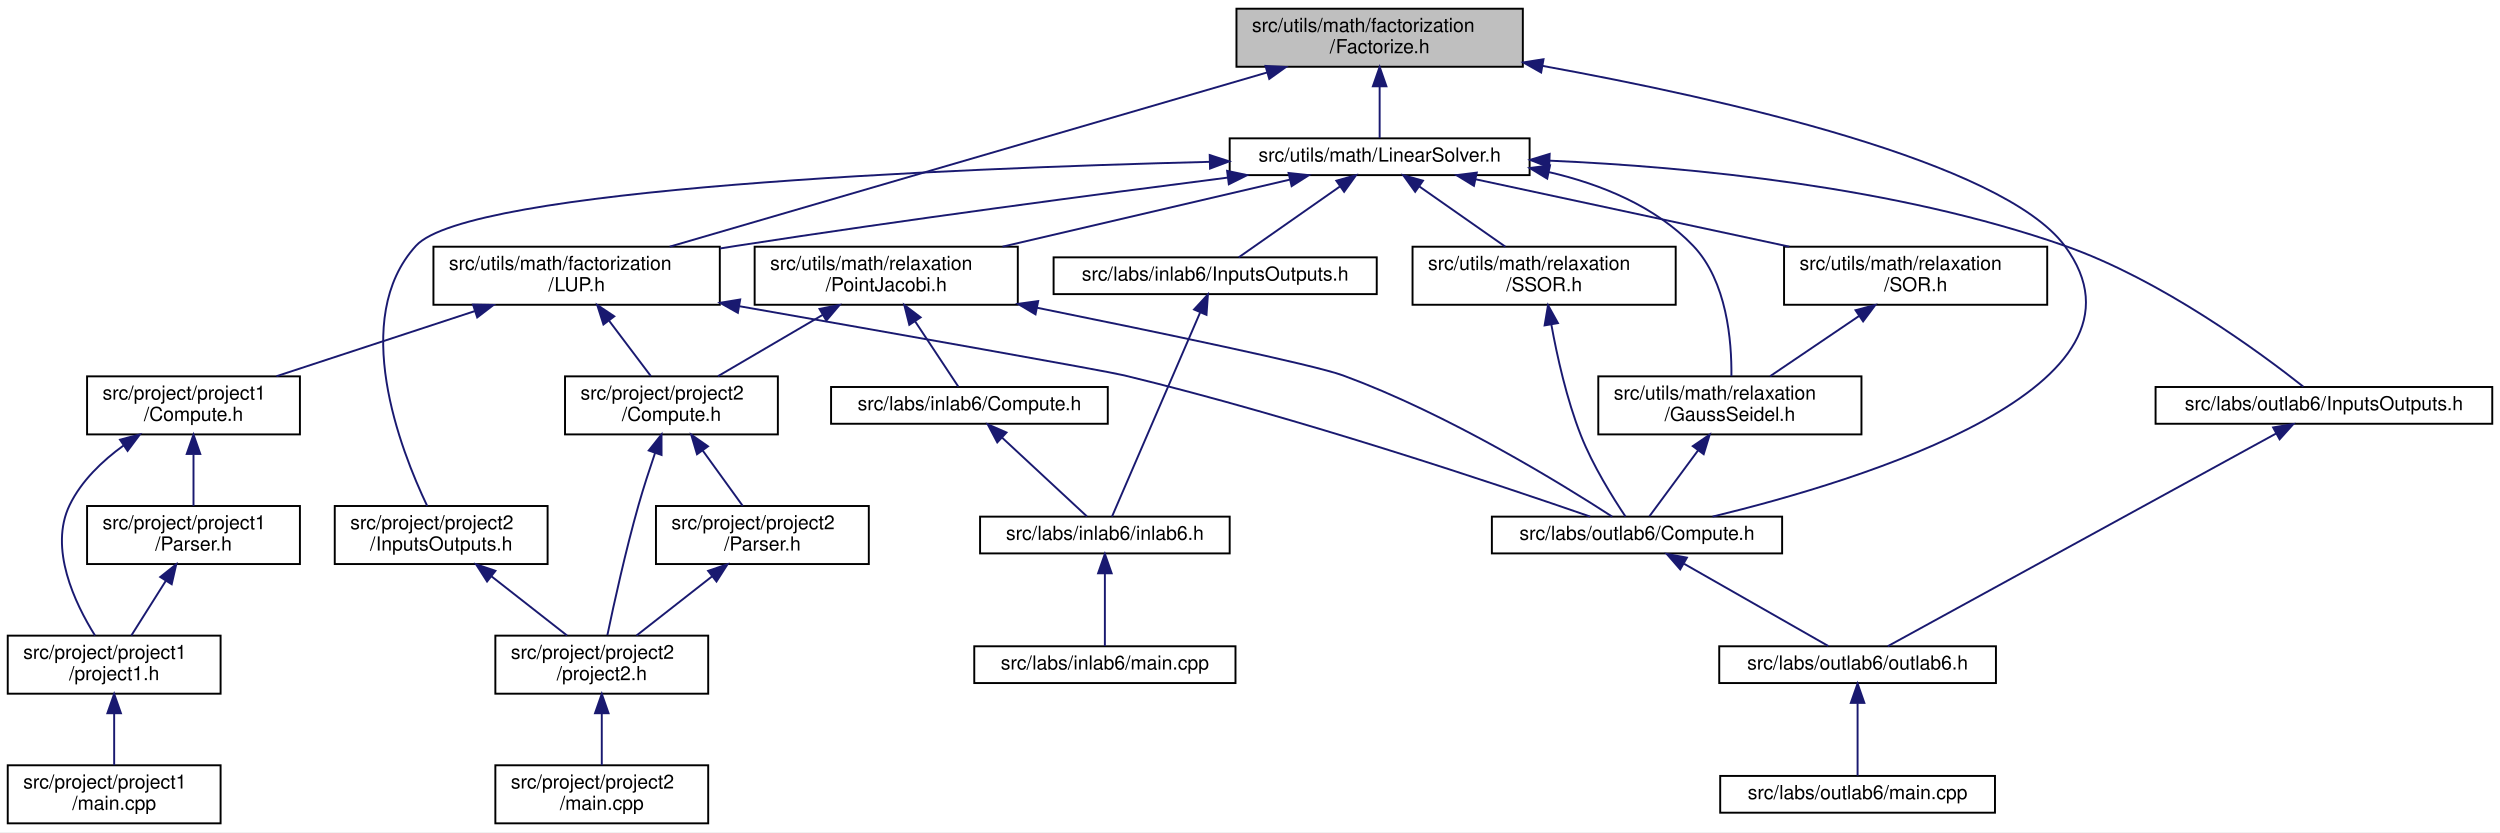
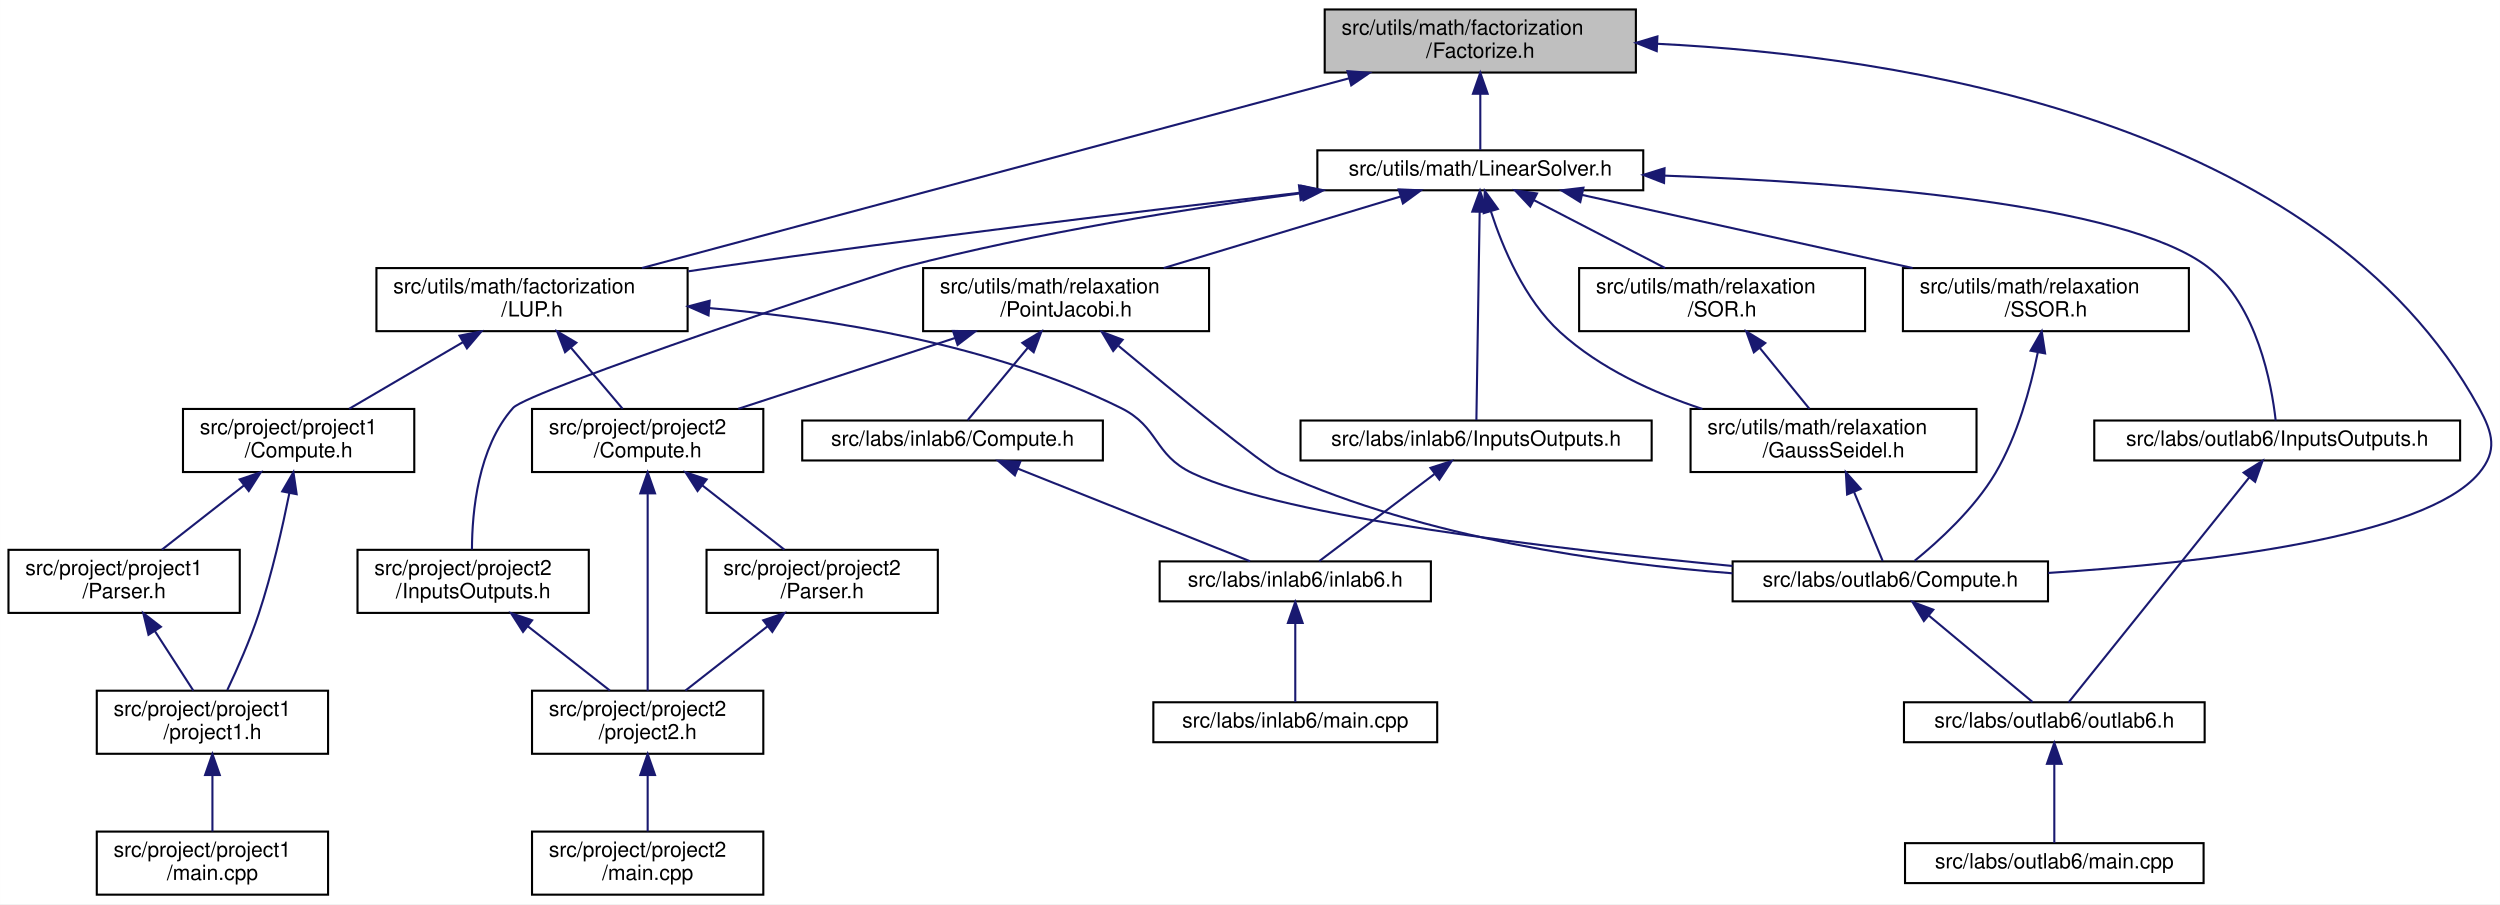
- <svg xmlns="http://www.w3.org/2000/svg" xmlns:xlink="http://www.w3.org/1999/xlink" width="1292pt" height="430pt" viewBox="0.00 0.00 1292.00 430.00">
+ <svg xmlns="http://www.w3.org/2000/svg" xmlns:xlink="http://www.w3.org/1999/xlink" width="1189pt" height="430pt" viewBox="0.00 0.00 1188.94 430.00">
  <g id="graph0" class="graph" transform="scale(1 1) rotate(0) translate(4 426)">
-     <polygon fill="white" stroke="transparent" points="-4,4 -4,-426 1288,-426 1288,4 -4,4" />
+     <polygon fill="white" stroke="transparent" points="-4,4 -4,-426 1184.94,-426 1184.94,4 -4,4" />
    <g id="node1" class="node">
      <g id="a_node1">
        <a xlink:title="This file contains the declaration of the MyFactorizationMethod namespace, which includes methods and...">
-           <polygon fill="#bfbfbf" stroke="black" points="635,-391.5 635,-421.5 783,-421.5 783,-391.5 635,-391.5" />
-           <text text-anchor="start" x="643" y="-409.5" font-family="Helvetica,sans-Serif" font-size="10.00">src/utils/math/factorization</text>
-           <text text-anchor="middle" x="709" y="-398.5" font-family="Helvetica,sans-Serif" font-size="10.00">/Factorize.h</text>
+           <polygon fill="#bfbfbf" stroke="black" points="626,-391.5 626,-421.5 774,-421.5 774,-391.5 626,-391.5" />
+           <text text-anchor="start" x="634" y="-409.5" font-family="Helvetica,sans-Serif" font-size="10.00">src/utils/math/factorization</text>
+           <text text-anchor="middle" x="700" y="-398.5" font-family="Helvetica,sans-Serif" font-size="10.00">/Factorize.h</text>
        </a>
      </g>
    </g>
    <g id="node2" class="node">
      <g id="a_node2">
        <a xlink:href="../../dc/d21/labs_2outlab6_2Compute_8h.html" target="_top" xlink:title="This file contains the Compute namespace which includes methods for solving linear systems using vari...">
-           <polygon fill="white" stroke="black" points="767,-140 767,-159 917,-159 917,-140 767,-140" />
-           <text text-anchor="middle" x="842" y="-147" font-family="Helvetica,sans-Serif" font-size="10.00">src/labs/outlab6/Compute.h</text>
+           <polygon fill="white" stroke="black" points="820,-140 820,-159 970,-159 970,-140 820,-140" />
+           <text text-anchor="middle" x="895" y="-147" font-family="Helvetica,sans-Serif" font-size="10.00">src/labs/outlab6/Compute.h</text>
        </a>
      </g>
    </g>
    <g id="edge1" class="edge">
-       <path fill="none" stroke="midnightblue" d="M793.31,-391.92C887.4,-374.84 1030.72,-342.42 1063,-299 1117.19,-226.1 957.98,-177.62 881.05,-159.02" />
-       <polygon fill="midnightblue" stroke="midnightblue" points="792.46,-388.52 783.23,-393.73 793.69,-395.41 792.46,-388.52" />
+       <path fill="none" stroke="midnightblue" d="M784.26,-405.17C899.3,-399.43 1099.83,-369.13 1175,-232 1181.62,-219.92 1183.84,-211.57 1175,-201 1149.34,-170.3 1044.03,-158.23 970.15,-153.51" />
+       <polygon fill="midnightblue" stroke="midnightblue" points="783.91,-401.68 774.08,-405.63 784.23,-408.68 783.91,-401.68" />
    </g>
    <g id="node5" class="node">
      <g id="a_node5">
+         <a xlink:href="../../df/dbd/LinearSolver_8h.html" target="_top" xlink:title="This file contains the definition of the LinearSolver class and its associated methods.">
+           <polygon fill="white" stroke="black" points="622.5,-335.5 622.5,-354.5 777.5,-354.5 777.5,-335.5 622.5,-335.5" />
+           <text text-anchor="middle" x="700" y="-342.5" font-family="Helvetica,sans-Serif" font-size="10.00">src/utils/math/LinearSolver.h</text>
+         </a>
+       </g>
+     </g>
+     <g id="edge4" class="edge">
+       <path fill="none" stroke="midnightblue" d="M700,-381.29C700,-371.86 700,-361.65 700,-354.66" />
+       <polygon fill="midnightblue" stroke="midnightblue" points="696.5,-381.4 700,-391.4 703.5,-381.4 696.5,-381.4" />
+     </g>
+     <g id="node13" class="node">
+       <g id="a_node13">
        <a xlink:href="../../d4/dfb/LUP_8h.html" target="_top" xlink:title="LU factorization with pivoting.">
-           <polygon fill="white" stroke="black" points="220,-268.5 220,-298.5 368,-298.5 368,-268.5 220,-268.5" />
-           <text text-anchor="start" x="228" y="-286.5" font-family="Helvetica,sans-Serif" font-size="10.00">src/utils/math/factorization</text>
-           <text text-anchor="middle" x="294" y="-275.5" font-family="Helvetica,sans-Serif" font-size="10.00">/LUP.h</text>
-         </a>
-       </g>
-     </g>
-     <g id="edge4" class="edge">
-       <path fill="none" stroke="midnightblue" d="M650.86,-388.55C568.33,-364.49 418.76,-320.87 342.11,-298.53" />
-       <polygon fill="midnightblue" stroke="midnightblue" points="650,-391.94 660.58,-391.38 651.96,-385.22 650,-391.94" />
-     </g>
-     <g id="node14" class="node">
-       <g id="a_node14">
-         <a xlink:href="../../df/dbd/LinearSolver_8h.html" target="_top" xlink:title="This file contains the definition of the LinearSolver class and its associated methods.">
-           <polygon fill="white" stroke="black" points="631.5,-335.5 631.5,-354.5 786.5,-354.5 786.5,-335.5 631.5,-335.5" />
-           <text text-anchor="middle" x="709" y="-342.5" font-family="Helvetica,sans-Serif" font-size="10.00">src/utils/math/LinearSolver.h</text>
-         </a>
-       </g>
-     </g>
-     <g id="edge16" class="edge">
-       <path fill="none" stroke="midnightblue" d="M709,-381.29C709,-371.86 709,-361.65 709,-354.66" />
-       <polygon fill="midnightblue" stroke="midnightblue" points="705.5,-381.4 709,-391.4 712.5,-381.4 705.5,-381.4" />
+           <polygon fill="white" stroke="black" points="175,-268.5 175,-298.5 323,-298.5 323,-268.5 175,-268.5" />
+           <text text-anchor="start" x="183" y="-286.5" font-family="Helvetica,sans-Serif" font-size="10.00">src/utils/math/factorization</text>
+           <text text-anchor="middle" x="249" y="-275.5" font-family="Helvetica,sans-Serif" font-size="10.00">/LUP.h</text>
+         </a>
+       </g>
+     </g>
+     <g id="edge35" class="edge">
+       <path fill="none" stroke="midnightblue" d="M637.63,-388.77C548.12,-364.75 384.83,-320.94 301.28,-298.53" />
+       <polygon fill="midnightblue" stroke="midnightblue" points="636.82,-392.17 647.38,-391.38 638.63,-385.41 636.82,-392.17" />
    </g>
    <g id="node3" class="node">
      <g id="a_node3">
        <a xlink:href="../../df/df9/outlab6_8h.html" target="_top" xlink:title=" ">
-           <polygon fill="white" stroke="black" points="884.5,-73 884.5,-92 1027.5,-92 1027.5,-73 884.5,-73" />
-           <text text-anchor="middle" x="956" y="-80" font-family="Helvetica,sans-Serif" font-size="10.00">src/labs/outlab6/outlab6.h</text>
+           <polygon fill="white" stroke="black" points="901.5,-73 901.5,-92 1044.5,-92 1044.5,-73 901.5,-73" />
+           <text text-anchor="middle" x="973" y="-80" font-family="Helvetica,sans-Serif" font-size="10.00">src/labs/outlab6/outlab6.h</text>
        </a>
      </g>
    </g>
    <g id="edge2" class="edge">
-       <path fill="none" stroke="midnightblue" d="M866.35,-134.62C888.94,-121.74 921.84,-102.98 940.87,-92.13" />
-       <polygon fill="midnightblue" stroke="midnightblue" points="864.33,-131.74 857.37,-139.73 867.8,-137.82 864.33,-131.74" />
+       <path fill="none" stroke="midnightblue" d="M913.34,-133.21C928.71,-120.41 950.09,-102.59 962.65,-92.13" />
+       <polygon fill="midnightblue" stroke="midnightblue" points="910.96,-130.64 905.52,-139.73 915.44,-136.02 910.96,-130.64" />
    </g>
    <g id="node4" class="node">
      <g id="a_node4">
        <a xlink:href="../../d4/d5d/labs_2outlab6_2main_8cpp.html" target="_top" xlink:title=" ">
-           <polygon fill="white" stroke="black" points="885,-6 885,-25 1027,-25 1027,-6 885,-6" />
-           <text text-anchor="middle" x="956" y="-13" font-family="Helvetica,sans-Serif" font-size="10.00">src/labs/outlab6/main.cpp</text>
+           <polygon fill="white" stroke="black" points="902,-6 902,-25 1044,-25 1044,-6 902,-6" />
+           <text text-anchor="middle" x="973" y="-13" font-family="Helvetica,sans-Serif" font-size="10.00">src/labs/outlab6/main.cpp</text>
        </a>
      </g>
    </g>
    <g id="edge3" class="edge">
-       <path fill="none" stroke="midnightblue" d="M956,-62.54C956,-50.17 956,-34.62 956,-25.13" />
-       <polygon fill="midnightblue" stroke="midnightblue" points="952.5,-62.73 956,-72.73 959.5,-62.73 952.5,-62.73" />
-     </g>
-     <g id="edge5" class="edge">
-       <path fill="none" stroke="midnightblue" d="M378.15,-267.74C458,-253.7 567.25,-234.36 577,-232 667.06,-210.2 771.52,-175.1 817.8,-159.03" />
-       <polygon fill="midnightblue" stroke="midnightblue" points="377.32,-264.33 368.08,-269.51 378.53,-271.23 377.32,-264.33" />
+       <path fill="none" stroke="midnightblue" d="M973,-62.54C973,-50.17 973,-34.62 973,-25.13" />
+       <polygon fill="midnightblue" stroke="midnightblue" points="969.5,-62.73 973,-72.73 976.5,-62.73 969.5,-62.73" />
    </g>
    <g id="node6" class="node">
      <g id="a_node6">
-         <a xlink:href="../../d7/da1/project_2project1_2Compute_8h.html" target="_top" xlink:title="Compute methods for project milestone 1 in NE591-008.">
-           <polygon fill="white" stroke="black" points="41,-201.5 41,-231.5 151,-231.5 151,-201.5 41,-201.5" />
-           <text text-anchor="start" x="49" y="-219.5" font-family="Helvetica,sans-Serif" font-size="10.00">src/project/project1</text>
-           <text text-anchor="middle" x="96" y="-208.5" font-family="Helvetica,sans-Serif" font-size="10.00">/Compute.h</text>
-         </a>
-       </g>
-     </g>
-     <g id="edge6" class="edge">
-       <path fill="none" stroke="midnightblue" d="M241.39,-265.23C209.36,-254.71 168.96,-241.45 138.88,-231.58" />
-       <polygon fill="midnightblue" stroke="midnightblue" points="240.44,-268.6 251.04,-268.4 242.63,-261.95 240.44,-268.6" />
+         <a xlink:href="../../d2/dde/labs_2inlab6_2InputsOutputs_8h.html" target="_top" xlink:title="This file contains the input and output definitions for this project.">
+           <polygon fill="white" stroke="black" points="614.5,-207 614.5,-226 781.5,-226 781.5,-207 614.5,-207" />
+           <text text-anchor="middle" x="698" y="-214" font-family="Helvetica,sans-Serif" font-size="10.00">src/labs/inlab6/InputsOutputs.h</text>
+         </a>
+       </g>
+     </g>
+     <g id="edge5" class="edge">
+       <path fill="none" stroke="midnightblue" d="M699.7,-325.31C699.27,-297.58 698.46,-246.63 698.14,-226.26" />
+       <polygon fill="midnightblue" stroke="midnightblue" points="696.2,-325.36 699.86,-335.31 703.2,-325.25 696.2,-325.36" />
+     </g>
+     <g id="node9" class="node">
+       <g id="a_node9">
+         <a xlink:href="../../d5/d67/labs_2outlab6_2InputsOutputs_8h.html" target="_top" xlink:title="This file contains the input and output definitions for this project.">
+           <polygon fill="white" stroke="black" points="992,-207 992,-226 1166,-226 1166,-207 992,-207" />
+           <text text-anchor="middle" x="1079" y="-214" font-family="Helvetica,sans-Serif" font-size="10.00">src/labs/outlab6/InputsOutputs.h</text>
+         </a>
+       </g>
+     </g>
+     <g id="edge8" class="edge">
+       <path fill="none" stroke="midnightblue" d="M787.61,-342.47C876.62,-339.23 1006.82,-329.26 1046,-299 1069.56,-280.8 1076.37,-243.04 1078.28,-226.08" />
+       <polygon fill="midnightblue" stroke="midnightblue" points="787.38,-338.98 777.5,-342.82 787.62,-345.98 787.38,-338.98" />
    </g>
    <g id="node10" class="node">
      <g id="a_node10">
-         <a xlink:href="../../db/d6e/project_2project2_2Compute_8h.html" target="_top" xlink:title="Compute methods for project milestone 1 in NE591-008.">
-           <polygon fill="white" stroke="black" points="288,-201.5 288,-231.5 398,-231.5 398,-201.5 288,-201.5" />
-           <text text-anchor="start" x="296" y="-219.5" font-family="Helvetica,sans-Serif" font-size="10.00">src/project/project2</text>
-           <text text-anchor="middle" x="343" y="-208.5" font-family="Helvetica,sans-Serif" font-size="10.00">/Compute.h</text>
-         </a>
-       </g>
-     </g>
-     <g id="edge11" class="edge">
-       <path fill="none" stroke="midnightblue" d="M310.84,-260.16C317.99,-250.68 326.1,-239.92 332.39,-231.58" />
-       <polygon fill="midnightblue" stroke="midnightblue" points="307.86,-258.3 304.63,-268.4 313.45,-262.52 307.86,-258.3" />
-     </g>
-     <g id="node7" class="node">
-       <g id="a_node7">
-         <a xlink:href="../../d0/df9/project_2project1_2Parser_8h.html" target="_top" xlink:title="This file contains the Parser class which is responsible for parsing command line arguments and valid...">
-           <polygon fill="white" stroke="black" points="41,-134.5 41,-164.5 151,-164.5 151,-134.5 41,-134.5" />
-           <text text-anchor="start" x="49" y="-152.5" font-family="Helvetica,sans-Serif" font-size="10.00">src/project/project1</text>
-           <text text-anchor="middle" x="96" y="-141.5" font-family="Helvetica,sans-Serif" font-size="10.00">/Parser.h</text>
-         </a>
-       </g>
-     </g>
-     <g id="edge7" class="edge">
-       <path fill="none" stroke="midnightblue" d="M96,-191.11C96,-182.15 96,-172.32 96,-164.58" />
-       <polygon fill="midnightblue" stroke="midnightblue" points="92.5,-191.4 96,-201.4 99.5,-191.4 92.5,-191.4" />
-     </g>
-     <g id="node8" class="node">
-       <g id="a_node8">
-         <a xlink:href="../../d3/df7/project1_8h.html" target="_top" xlink:title=" ">
-           <polygon fill="white" stroke="black" points="0,-67.5 0,-97.5 110,-97.5 110,-67.5 0,-67.5" />
-           <text text-anchor="start" x="8" y="-85.5" font-family="Helvetica,sans-Serif" font-size="10.00">src/project/project1</text>
-           <text text-anchor="middle" x="55" y="-74.5" font-family="Helvetica,sans-Serif" font-size="10.00">/project1.h</text>
+         <a xlink:href="../../dd/df8/project_2project2_2InputsOutputs_8h.html" target="_top" xlink:title="This file contains the input and output definitions for this project.">
+           <polygon fill="white" stroke="black" points="166,-134.5 166,-164.5 276,-164.5 276,-134.5 166,-134.5" />
+           <text text-anchor="start" x="174" y="-152.5" font-family="Helvetica,sans-Serif" font-size="10.00">src/project/project2</text>
+           <text text-anchor="middle" x="221" y="-141.5" font-family="Helvetica,sans-Serif" font-size="10.00">/InputsOutputs.h</text>
        </a>
      </g>
    </g>
    <g id="edge10" class="edge">
-       <path fill="none" stroke="midnightblue" d="M59.88,-195.8C48.85,-187.81 38.05,-177.48 32,-165 21.16,-142.64 34.66,-114.29 45.08,-97.59" />
-       <polygon fill="midnightblue" stroke="midnightblue" points="58.02,-198.78 68.28,-201.46 61.93,-192.97 58.02,-198.78" />
-     </g>
-     <g id="edge8" class="edge">
-       <path fill="none" stroke="midnightblue" d="M81.72,-125.87C75.79,-116.46 69.09,-105.83 63.88,-97.58" />
-       <polygon fill="midnightblue" stroke="midnightblue" points="78.81,-127.81 87.1,-134.4 84.73,-124.07 78.81,-127.81" />
-     </g>
-     <g id="node9" class="node">
-       <g id="a_node9">
-         <a xlink:href="../../d2/d85/project_2project1_2main_8cpp.html" target="_top" xlink:title=" ">
-           <polygon fill="white" stroke="black" points="0,-0.5 0,-30.5 110,-30.5 110,-0.5 0,-0.5" />
-           <text text-anchor="start" x="8" y="-18.5" font-family="Helvetica,sans-Serif" font-size="10.00">src/project/project1</text>
-           <text text-anchor="middle" x="55" y="-7.5" font-family="Helvetica,sans-Serif" font-size="10.00">/main.cpp</text>
-         </a>
-       </g>
-     </g>
-     <g id="edge9" class="edge">
-       <path fill="none" stroke="midnightblue" d="M55,-57.11C55,-48.15 55,-38.32 55,-30.58" />
-       <polygon fill="midnightblue" stroke="midnightblue" points="51.5,-57.4 55,-67.4 58.5,-57.4 51.5,-57.4" />
-     </g>
-     <g id="node11" class="node">
-       <g id="a_node11">
-         <a xlink:href="../../d6/da7/project_2project2_2Parser_8h.html" target="_top" xlink:title="This file contains the Parser class which is responsible for parsing command line arguments and valid...">
-           <polygon fill="white" stroke="black" points="335,-134.5 335,-164.5 445,-164.5 445,-134.5 335,-134.5" />
-           <text text-anchor="start" x="343" y="-152.5" font-family="Helvetica,sans-Serif" font-size="10.00">src/project/project2</text>
-           <text text-anchor="middle" x="390" y="-141.5" font-family="Helvetica,sans-Serif" font-size="10.00">/Parser.h</text>
-         </a>
-       </g>
-     </g>
-     <g id="edge12" class="edge">
-       <path fill="none" stroke="midnightblue" d="M359.16,-193.16C366.01,-183.68 373.79,-172.92 379.82,-164.58" />
-       <polygon fill="midnightblue" stroke="midnightblue" points="356.22,-191.24 353.2,-201.4 361.89,-195.34 356.22,-191.24" />
-     </g>
-     <g id="node12" class="node">
-       <g id="a_node12">
-         <a xlink:href="../../dc/d79/project2_8h.html" target="_top" xlink:title=" ">
-           <polygon fill="white" stroke="black" points="252,-67.5 252,-97.5 362,-97.5 362,-67.5 252,-67.5" />
-           <text text-anchor="start" x="260" y="-85.5" font-family="Helvetica,sans-Serif" font-size="10.00">src/project/project2</text>
-           <text text-anchor="middle" x="307" y="-74.5" font-family="Helvetica,sans-Serif" font-size="10.00">/project2.h</text>
-         </a>
-       </g>
-     </g>
-     <g id="edge15" class="edge">
-       <path fill="none" stroke="midnightblue" d="M334.53,-191.89C331.65,-183.46 328.52,-173.86 326,-165 319.37,-141.66 313.3,-114.09 309.89,-97.74" />
-       <polygon fill="midnightblue" stroke="midnightblue" points="331.27,-193.18 337.87,-201.46 337.88,-190.87 331.27,-193.18" />
+       <path fill="none" stroke="midnightblue" d="M615.41,-334.18C560.82,-326.84 488.59,-315.27 426,-299 415.37,-296.24 247.3,-240.21 240,-232 223.29,-213.22 220.49,-182.6 220.43,-164.72" />
+       <polygon fill="midnightblue" stroke="midnightblue" points="615.01,-337.65 625.39,-335.5 615.93,-330.71 615.01,-337.65" />
    </g>
    <g id="edge13" class="edge">
-       <path fill="none" stroke="midnightblue" d="M364.04,-128.17C351.35,-118.23 336.39,-106.51 324.97,-97.58" />
-       <polygon fill="midnightblue" stroke="midnightblue" points="361.96,-130.99 371.99,-134.4 366.28,-125.47 361.96,-130.99" />
-     </g>
-     <g id="node13" class="node">
-       <g id="a_node13">
-         <a xlink:href="../../dd/d48/project_2project2_2main_8cpp.html" target="_top" xlink:title=" ">
-           <polygon fill="white" stroke="black" points="252,-0.5 252,-30.5 362,-30.5 362,-0.5 252,-0.5" />
-           <text text-anchor="start" x="260" y="-18.5" font-family="Helvetica,sans-Serif" font-size="10.00">src/project/project2</text>
-           <text text-anchor="middle" x="307" y="-7.5" font-family="Helvetica,sans-Serif" font-size="10.00">/main.cpp</text>
-         </a>
-       </g>
-     </g>
-     <g id="edge14" class="edge">
-       <path fill="none" stroke="midnightblue" d="M307,-57.11C307,-48.15 307,-38.32 307,-30.58" />
-       <polygon fill="midnightblue" stroke="midnightblue" points="303.5,-57.4 307,-67.4 310.5,-57.4 303.5,-57.4" />
-     </g>
-     <g id="edge24" class="edge">
-       <path fill="none" stroke="midnightblue" d="M630.42,-334.21C563.07,-325.61 463.52,-312.42 377,-299 374.11,-298.55 371.16,-298.08 368.19,-297.61" />
-       <polygon fill="midnightblue" stroke="midnightblue" points="630.17,-337.71 640.54,-335.5 631.06,-330.76 630.17,-337.71" />
-     </g>
-     <g id="node15" class="node">
-       <g id="a_node15">
-         <a xlink:href="../../d2/dde/labs_2inlab6_2InputsOutputs_8h.html" target="_top" xlink:title="This file contains the input and output definitions for this project.">
-           <polygon fill="white" stroke="black" points="540.5,-274 540.5,-293 707.5,-293 707.5,-274 540.5,-274" />
-           <text text-anchor="middle" x="624" y="-281" font-family="Helvetica,sans-Serif" font-size="10.00">src/labs/inlab6/InputsOutputs.h</text>
-         </a>
-       </g>
-     </g>
-     <g id="edge17" class="edge">
-       <path fill="none" stroke="midnightblue" d="M688.45,-329.61C672.1,-318.17 649.78,-302.55 636.16,-293.01" />
-       <polygon fill="midnightblue" stroke="midnightblue" points="686.62,-332.61 696.82,-335.48 690.64,-326.87 686.62,-332.61" />
-     </g>
-     <g id="node18" class="node">
-       <g id="a_node18">
-         <a xlink:href="../../d5/d67/labs_2outlab6_2InputsOutputs_8h.html" target="_top" xlink:title="This file contains the input and output definitions for this project.">
-           <polygon fill="white" stroke="black" points="1110,-207 1110,-226 1284,-226 1284,-207 1110,-207" />
-           <text text-anchor="middle" x="1197" y="-214" font-family="Helvetica,sans-Serif" font-size="10.00">src/labs/outlab6/InputsOutputs.h</text>
-         </a>
-       </g>
-     </g>
-     <g id="edge20" class="edge">
-       <path fill="none" stroke="midnightblue" d="M796.83,-342.97C869.91,-339.75 975.73,-329.52 1063,-299 1113.12,-281.47 1164.63,-243.36 1186.34,-226.19" />
-       <polygon fill="midnightblue" stroke="midnightblue" points="796.59,-339.48 786.74,-343.38 796.87,-346.47 796.59,-339.48" />
-     </g>
-     <g id="node19" class="node">
-       <g id="a_node19">
-         <a xlink:href="../../dd/df8/project_2project2_2InputsOutputs_8h.html" target="_top" xlink:title="This file contains the input and output definitions for this project.">
-           <polygon fill="white" stroke="black" points="169,-134.5 169,-164.5 279,-164.5 279,-134.5 169,-134.5" />
-           <text text-anchor="start" x="177" y="-152.5" font-family="Helvetica,sans-Serif" font-size="10.00">src/project/project2</text>
-           <text text-anchor="middle" x="224" y="-141.5" font-family="Helvetica,sans-Serif" font-size="10.00">/InputsOutputs.h</text>
-         </a>
-       </g>
-     </g>
-     <g id="edge22" class="edge">
-       <path fill="none" stroke="midnightblue" d="M620.89,-342.36C485.26,-338.91 238.04,-328.59 211,-299 176.61,-261.36 202.85,-193.71 216.77,-164.53" />
-       <polygon fill="midnightblue" stroke="midnightblue" points="621.18,-345.87 631.26,-342.61 621.35,-338.87 621.18,-345.87" />
+       <path fill="none" stroke="midnightblue" d="M613.95,-334.31C540.31,-325.79 431.55,-312.64 337,-299 332.56,-298.36 327.99,-297.68 323.38,-296.97" />
+       <polygon fill="midnightblue" stroke="midnightblue" points="613.76,-337.82 624.1,-335.49 614.57,-330.86 613.76,-337.82" />
    </g>
    <g id="node20" class="node">
      <g id="a_node20">
+         <a xlink:href="../../dd/d7b/PointJacobi_8h.html" target="_top" xlink:title="This file contains the implementation of the Point Jacobi method for solving systems of linear equati...">
+           <polygon fill="white" stroke="black" points="435,-268.5 435,-298.5 571,-298.5 571,-268.5 435,-268.5" />
+           <text text-anchor="start" x="443" y="-286.5" font-family="Helvetica,sans-Serif" font-size="10.00">src/utils/math/relaxation</text>
+           <text text-anchor="middle" x="503" y="-275.5" font-family="Helvetica,sans-Serif" font-size="10.00">/PointJacobi.h</text>
+         </a>
+       </g>
+     </g>
+     <g id="edge24" class="edge">
+       <path fill="none" stroke="midnightblue" d="M661.87,-332.48C629.75,-322.78 583.69,-308.87 549.43,-298.52" />
+       <polygon fill="midnightblue" stroke="midnightblue" points="661.19,-335.93 671.77,-335.48 663.21,-329.23 661.19,-335.93" />
+     </g>
+     <g id="node22" class="node">
+       <g id="a_node22">
        <a xlink:href="../../d6/db9/GaussSeidel_8h.html" target="_top" xlink:title="This file contains the implementation of the Gauss-Seidel method for solving systems of linear equati...">
-           <polygon fill="white" stroke="black" points="822,-201.5 822,-231.5 958,-231.5 958,-201.5 822,-201.5" />
-           <text text-anchor="start" x="830" y="-219.5" font-family="Helvetica,sans-Serif" font-size="10.00">src/utils/math/relaxation</text>
-           <text text-anchor="middle" x="890" y="-208.5" font-family="Helvetica,sans-Serif" font-size="10.00">/GaussSeidel.h</text>
-         </a>
-       </g>
-     </g>
-     <g id="edge25" class="edge">
-       <path fill="none" stroke="midnightblue" d="M796.48,-337.06C823.61,-330.76 851.48,-319.36 871,-299 888.5,-280.75 890.99,-249.66 890.79,-231.61" />
-       <polygon fill="midnightblue" stroke="midnightblue" points="795.6,-333.67 786.54,-339.16 797.04,-340.52 795.6,-333.67" />
-     </g>
-     <g id="node21" class="node">
-       <g id="a_node21">
-         <a xlink:href="../../dd/d7b/PointJacobi_8h.html" target="_top" xlink:title="This file contains the implementation of the Point Jacobi method for solving systems of linear equati...">
-           <polygon fill="white" stroke="black" points="386,-268.5 386,-298.5 522,-298.5 522,-268.5 386,-268.5" />
-           <text text-anchor="start" x="394" y="-286.5" font-family="Helvetica,sans-Serif" font-size="10.00">src/utils/math/relaxation</text>
-           <text text-anchor="middle" x="454" y="-275.5" font-family="Helvetica,sans-Serif" font-size="10.00">/PointJacobi.h</text>
-         </a>
-       </g>
-     </g>
-     <g id="edge27" class="edge">
-       <path fill="none" stroke="midnightblue" d="M662.58,-333.17C620.91,-323.45 559.5,-309.12 514.1,-298.52" />
-       <polygon fill="midnightblue" stroke="midnightblue" points="661.93,-336.61 672.46,-335.48 663.52,-329.79 661.93,-336.61" />
+           <polygon fill="white" stroke="black" points="800,-201.5 800,-231.5 936,-231.5 936,-201.5 800,-201.5" />
+           <text text-anchor="start" x="808" y="-219.5" font-family="Helvetica,sans-Serif" font-size="10.00">src/utils/math/relaxation</text>
+           <text text-anchor="middle" x="868" y="-208.5" font-family="Helvetica,sans-Serif" font-size="10.00">/GaussSeidel.h</text>
+         </a>
+       </g>
+     </g>
+     <g id="edge29" class="edge">
+       <path fill="none" stroke="midnightblue" d="M705.09,-325.32C710.62,-308.28 721,-283.48 738,-268 756.88,-250.8 782.28,-239.2 805.62,-231.5" />
+       <polygon fill="midnightblue" stroke="midnightblue" points="701.65,-324.63 702.14,-335.21 708.35,-326.63 701.65,-324.63" />
    </g>
    <g id="node23" class="node">
      <g id="a_node23">
        <a xlink:href="../../d3/d3e/SOR_8h.html" target="_top" xlink:title="This file contains the implementation of the Successive Over-Relaxation (SOR) method for solving syst...">
-           <polygon fill="white" stroke="black" points="918,-268.5 918,-298.5 1054,-298.5 1054,-268.5 918,-268.5" />
-           <text text-anchor="start" x="926" y="-286.5" font-family="Helvetica,sans-Serif" font-size="10.00">src/utils/math/relaxation</text>
-           <text text-anchor="middle" x="986" y="-275.5" font-family="Helvetica,sans-Serif" font-size="10.00">/SOR.h</text>
-         </a>
-       </g>
-     </g>
-     <g id="edge32" class="edge">
-       <path fill="none" stroke="midnightblue" d="M758.57,-333.35C803.84,-323.63 871.08,-309.18 920.72,-298.52" />
-       <polygon fill="midnightblue" stroke="midnightblue" points="757.73,-329.95 748.69,-335.48 759.2,-336.8 757.73,-329.95" />
+           <polygon fill="white" stroke="black" points="747,-268.5 747,-298.5 883,-298.5 883,-268.5 747,-268.5" />
+           <text text-anchor="start" x="755" y="-286.5" font-family="Helvetica,sans-Serif" font-size="10.00">src/utils/math/relaxation</text>
+           <text text-anchor="middle" x="815" y="-275.5" font-family="Helvetica,sans-Serif" font-size="10.00">/SOR.h</text>
+         </a>
+       </g>
+     </g>
+     <g id="edge31" class="edge">
+       <path fill="none" stroke="midnightblue" d="M725.5,-330.81C744.01,-321.23 769.02,-308.29 787.9,-298.52" />
+       <polygon fill="midnightblue" stroke="midnightblue" points="723.75,-327.77 716.48,-335.48 726.97,-333.99 723.75,-327.77" />
    </g>
    <g id="node24" class="node">
      <g id="a_node24">
        <a xlink:href="../../d0/de6/SSOR_8h.html" target="_top" xlink:title="This file contains the implementation of the Symmetric Successive Over-Relaxation (SSOR) method for s...">
-           <polygon fill="white" stroke="black" points="726,-268.5 726,-298.5 862,-298.5 862,-268.5 726,-268.5" />
-           <text text-anchor="start" x="734" y="-286.5" font-family="Helvetica,sans-Serif" font-size="10.00">src/utils/math/relaxation</text>
-           <text text-anchor="middle" x="794" y="-275.5" font-family="Helvetica,sans-Serif" font-size="10.00">/SSOR.h</text>
-         </a>
-       </g>
-     </g>
-     <g id="edge34" class="edge">
-       <path fill="none" stroke="midnightblue" d="M729.37,-329.74C742.88,-320.28 760.53,-307.93 773.97,-298.52" />
-       <polygon fill="midnightblue" stroke="midnightblue" points="727.36,-326.87 721.18,-335.48 731.38,-332.61 727.36,-326.87" />
+           <polygon fill="white" stroke="black" points="901,-268.5 901,-298.5 1037,-298.5 1037,-268.5 901,-268.5" />
+           <text text-anchor="start" x="909" y="-286.5" font-family="Helvetica,sans-Serif" font-size="10.00">src/utils/math/relaxation</text>
+           <text text-anchor="middle" x="969" y="-275.5" font-family="Helvetica,sans-Serif" font-size="10.00">/SSOR.h</text>
+         </a>
+       </g>
+     </g>
+     <g id="edge33" class="edge">
+       <path fill="none" stroke="midnightblue" d="M748.41,-333.29C792.37,-323.57 857.5,-309.16 905.6,-298.52" />
+       <polygon fill="midnightblue" stroke="midnightblue" points="747.55,-329.9 738.54,-335.48 749.06,-336.73 747.55,-329.9" />
+     </g>
+     <g id="node7" class="node">
+       <g id="a_node7">
+         <a xlink:href="../../d8/d48/inlab6_8h.html" target="_top" xlink:title=" ">
+           <polygon fill="white" stroke="black" points="547.5,-140 547.5,-159 676.5,-159 676.5,-140 547.5,-140" />
+           <text text-anchor="middle" x="612" y="-147" font-family="Helvetica,sans-Serif" font-size="10.00">src/labs/inlab6/inlab6.h</text>
+         </a>
+       </g>
+     </g>
+     <g id="edge6" class="edge">
+       <path fill="none" stroke="midnightblue" d="M678.24,-200.57C661.27,-187.74 637.38,-169.69 623.41,-159.13" />
+       <polygon fill="midnightblue" stroke="midnightblue" points="676.31,-203.5 686.4,-206.73 680.53,-197.91 676.31,-203.5" />
+     </g>
+     <g id="node8" class="node">
+       <g id="a_node8">
+         <a xlink:href="../../d2/d34/labs_2inlab6_2main_8cpp.html" target="_top" xlink:title=" ">
+           <polygon fill="white" stroke="black" points="544.5,-73 544.5,-92 679.5,-92 679.5,-73 544.5,-73" />
+           <text text-anchor="middle" x="612" y="-80" font-family="Helvetica,sans-Serif" font-size="10.00">src/labs/inlab6/main.cpp</text>
+         </a>
+       </g>
+     </g>
+     <g id="edge7" class="edge">
+       <path fill="none" stroke="midnightblue" d="M612,-129.54C612,-117.17 612,-101.62 612,-92.13" />
+       <polygon fill="midnightblue" stroke="midnightblue" points="608.5,-129.73 612,-139.73 615.5,-129.73 608.5,-129.73" />
+     </g>
+     <g id="edge9" class="edge">
+       <path fill="none" stroke="midnightblue" d="M1065.78,-199.03C1043,-170.67 997.17,-113.6 979.84,-92.02" />
+       <polygon fill="midnightblue" stroke="midnightblue" points="1063.05,-201.23 1072.05,-206.84 1068.51,-196.85 1063.05,-201.23" />
+     </g>
+     <g id="node11" class="node">
+       <g id="a_node11">
+         <a xlink:href="../../dc/d79/project2_8h.html" target="_top" xlink:title=" ">
+           <polygon fill="white" stroke="black" points="249,-67.5 249,-97.5 359,-97.5 359,-67.5 249,-67.5" />
+           <text text-anchor="start" x="257" y="-85.5" font-family="Helvetica,sans-Serif" font-size="10.00">src/project/project2</text>
+           <text text-anchor="middle" x="304" y="-74.5" font-family="Helvetica,sans-Serif" font-size="10.00">/project2.h</text>
+         </a>
+       </g>
+     </g>
+     <g id="edge11" class="edge">
+       <path fill="none" stroke="midnightblue" d="M246.96,-128.17C259.65,-118.23 274.61,-106.51 286.03,-97.58" />
+       <polygon fill="midnightblue" stroke="midnightblue" points="244.72,-125.47 239.01,-134.4 249.04,-130.99 244.72,-125.47" />
+     </g>
+     <g id="node12" class="node">
+       <g id="a_node12">
+         <a xlink:href="../../dd/d48/project_2project2_2main_8cpp.html" target="_top" xlink:title=" ">
+           <polygon fill="white" stroke="black" points="249,-0.5 249,-30.5 359,-30.5 359,-0.5 249,-0.5" />
+           <text text-anchor="start" x="257" y="-18.5" font-family="Helvetica,sans-Serif" font-size="10.00">src/project/project2</text>
+           <text text-anchor="middle" x="304" y="-7.5" font-family="Helvetica,sans-Serif" font-size="10.00">/main.cpp</text>
+         </a>
+       </g>
+     </g>
+     <g id="edge12" class="edge">
+       <path fill="none" stroke="midnightblue" d="M304,-57.11C304,-48.15 304,-38.32 304,-30.58" />
+       <polygon fill="midnightblue" stroke="midnightblue" points="300.5,-57.4 304,-67.4 307.5,-57.4 300.5,-57.4" />
+     </g>
+     <g id="edge14" class="edge">
+       <path fill="none" stroke="midnightblue" d="M333.42,-279.47C391.07,-274.54 467.8,-262.24 529,-232 547.33,-222.94 544.54,-209.8 563,-201 607.2,-179.91 736.37,-164.75 819.95,-156.82" />
+       <polygon fill="midnightblue" stroke="midnightblue" points="332.94,-276 323.25,-280.28 333.5,-282.97 332.94,-276" />
+     </g>
+     <g id="node14" class="node">
+       <g id="a_node14">
+         <a xlink:href="../../d7/da1/project_2project1_2Compute_8h.html" target="_top" xlink:title="Compute methods for project milestone 1 in NE591-008.">
+           <polygon fill="white" stroke="black" points="83,-201.5 83,-231.5 193,-231.5 193,-201.5 83,-201.5" />
+           <text text-anchor="start" x="91" y="-219.5" font-family="Helvetica,sans-Serif" font-size="10.00">src/project/project1</text>
+           <text text-anchor="middle" x="138" y="-208.5" font-family="Helvetica,sans-Serif" font-size="10.00">/Compute.h</text>
+         </a>
+       </g>
+     </g>
+     <g id="edge15" class="edge">
+       <path fill="none" stroke="midnightblue" d="M216.2,-263.3C198.84,-253.12 177.88,-240.85 162.04,-231.58" />
+       <polygon fill="midnightblue" stroke="midnightblue" points="214.52,-266.36 224.91,-268.4 218.05,-260.32 214.52,-266.36" />
+     </g>
+     <g id="node18" class="node">
+       <g id="a_node18">
+         <a xlink:href="../../db/d6e/project_2project2_2Compute_8h.html" target="_top" xlink:title="Compute methods for project milestone 1 in NE591-008.">
+           <polygon fill="white" stroke="black" points="249,-201.5 249,-231.5 359,-231.5 359,-201.5 249,-201.5" />
+           <text text-anchor="start" x="257" y="-219.5" font-family="Helvetica,sans-Serif" font-size="10.00">src/project/project2</text>
+           <text text-anchor="middle" x="304" y="-208.5" font-family="Helvetica,sans-Serif" font-size="10.00">/Compute.h</text>
+         </a>
+       </g>
+     </g>
+     <g id="edge20" class="edge">
+       <path fill="none" stroke="midnightblue" d="M267.42,-260.74C275.55,-251.12 284.89,-240.09 292.09,-231.58" />
+       <polygon fill="midnightblue" stroke="midnightblue" points="264.72,-258.5 260.93,-268.4 270.07,-263.02 264.72,-258.5" />
+     </g>
+     <g id="node15" class="node">
+       <g id="a_node15">
+         <a xlink:href="../../d0/df9/project_2project1_2Parser_8h.html" target="_top" xlink:title="This file contains the Parser class which is responsible for parsing command line arguments and valid...">
+           <polygon fill="white" stroke="black" points="0,-134.5 0,-164.5 110,-164.5 110,-134.5 0,-134.5" />
+           <text text-anchor="start" x="8" y="-152.5" font-family="Helvetica,sans-Serif" font-size="10.00">src/project/project1</text>
+           <text text-anchor="middle" x="55" y="-141.5" font-family="Helvetica,sans-Serif" font-size="10.00">/Parser.h</text>
+         </a>
+       </g>
+     </g>
+     <g id="edge16" class="edge">
+       <path fill="none" stroke="midnightblue" d="M112.04,-195.17C99.35,-185.23 84.39,-173.51 72.97,-164.58" />
+       <polygon fill="midnightblue" stroke="midnightblue" points="109.96,-197.99 119.99,-201.4 114.28,-192.47 109.96,-197.99" />
    </g>
    <g id="node16" class="node">
      <g id="a_node16">
-         <a xlink:href="../../d8/d48/inlab6_8h.html" target="_top" xlink:title=" ">
-           <polygon fill="white" stroke="black" points="502.5,-140 502.5,-159 631.5,-159 631.5,-140 502.5,-140" />
-           <text text-anchor="middle" x="567" y="-147" font-family="Helvetica,sans-Serif" font-size="10.00">src/labs/inlab6/inlab6.h</text>
-         </a>
-       </g>
-     </g>
-     <g id="edge18" class="edge">
-       <path fill="none" stroke="midnightblue" d="M616.24,-264.54C603.8,-235.72 579.84,-180.22 570.68,-159.02" />
-       <polygon fill="midnightblue" stroke="midnightblue" points="613.08,-266.05 620.26,-273.84 619.51,-263.27 613.08,-266.05" />
+         <a xlink:href="../../d3/df7/project1_8h.html" target="_top" xlink:title=" ">
+           <polygon fill="white" stroke="black" points="42,-67.5 42,-97.5 152,-97.5 152,-67.5 42,-67.5" />
+           <text text-anchor="start" x="50" y="-85.5" font-family="Helvetica,sans-Serif" font-size="10.00">src/project/project1</text>
+           <text text-anchor="middle" x="97" y="-74.5" font-family="Helvetica,sans-Serif" font-size="10.00">/project1.h</text>
+         </a>
+       </g>
+     </g>
+     <g id="edge19" class="edge">
+       <path fill="none" stroke="midnightblue" d="M133.62,-191.58C130.32,-175.17 125.3,-153.01 119,-134 114.85,-121.47 108.78,-107.78 104.07,-97.81" />
+       <polygon fill="midnightblue" stroke="midnightblue" points="130.19,-192.29 135.53,-201.44 137.06,-190.96 130.19,-192.29" />
+     </g>
+     <g id="edge17" class="edge">
+       <path fill="none" stroke="midnightblue" d="M69.62,-125.87C75.7,-116.46 82.57,-105.83 87.9,-97.58" />
+       <polygon fill="midnightblue" stroke="midnightblue" points="66.6,-124.1 64.11,-134.4 72.48,-127.9 66.6,-124.1" />
    </g>
    <g id="node17" class="node">
      <g id="a_node17">
-         <a xlink:href="../../d2/d34/labs_2inlab6_2main_8cpp.html" target="_top" xlink:title=" ">
-           <polygon fill="white" stroke="black" points="499.5,-73 499.5,-92 634.5,-92 634.5,-73 499.5,-73" />
-           <text text-anchor="middle" x="567" y="-80" font-family="Helvetica,sans-Serif" font-size="10.00">src/labs/inlab6/main.cpp</text>
-         </a>
-       </g>
-     </g>
-     <g id="edge19" class="edge">
-       <path fill="none" stroke="midnightblue" d="M567,-129.54C567,-117.17 567,-101.62 567,-92.13" />
-       <polygon fill="midnightblue" stroke="midnightblue" points="563.5,-129.73 567,-139.73 570.5,-129.73 563.5,-129.73" />
+         <a xlink:href="../../d2/d85/project_2project1_2main_8cpp.html" target="_top" xlink:title=" ">
+           <polygon fill="white" stroke="black" points="42,-0.5 42,-30.5 152,-30.5 152,-0.5 42,-0.5" />
+           <text text-anchor="start" x="50" y="-18.5" font-family="Helvetica,sans-Serif" font-size="10.00">src/project/project1</text>
+           <text text-anchor="middle" x="97" y="-7.5" font-family="Helvetica,sans-Serif" font-size="10.00">/main.cpp</text>
+         </a>
+       </g>
+     </g>
+     <g id="edge18" class="edge">
+       <path fill="none" stroke="midnightblue" d="M97,-57.11C97,-48.15 97,-38.32 97,-30.58" />
+       <polygon fill="midnightblue" stroke="midnightblue" points="93.5,-57.4 97,-67.4 100.5,-57.4 93.5,-57.4" />
+     </g>
+     <g id="edge23" class="edge">
+       <path fill="none" stroke="midnightblue" d="M304,-191.02C304,-163.51 304,-119.79 304,-97.52" />
+       <polygon fill="midnightblue" stroke="midnightblue" points="300.5,-191.37 304,-201.37 307.5,-191.37 300.5,-191.37" />
+     </g>
+     <g id="node19" class="node">
+       <g id="a_node19">
+         <a xlink:href="../../d6/da7/project_2project2_2Parser_8h.html" target="_top" xlink:title="This file contains the Parser class which is responsible for parsing command line arguments and valid...">
+           <polygon fill="white" stroke="black" points="332,-134.5 332,-164.5 442,-164.5 442,-134.5 332,-134.5" />
+           <text text-anchor="start" x="340" y="-152.5" font-family="Helvetica,sans-Serif" font-size="10.00">src/project/project2</text>
+           <text text-anchor="middle" x="387" y="-141.5" font-family="Helvetica,sans-Serif" font-size="10.00">/Parser.h</text>
+         </a>
+       </g>
    </g>
    <g id="edge21" class="edge">
-       <path fill="none" stroke="midnightblue" d="M1172.41,-202.03C1122.88,-174.9 1012.39,-114.39 971.56,-92.02" />
-       <polygon fill="midnightblue" stroke="midnightblue" points="1170.74,-205.1 1181.19,-206.84 1174.1,-198.97 1170.74,-205.1" />
-     </g>
-     <g id="edge23" class="edge">
-       <path fill="none" stroke="midnightblue" d="M249.96,-128.17C262.65,-118.23 277.61,-106.51 289.03,-97.58" />
-       <polygon fill="midnightblue" stroke="midnightblue" points="247.72,-125.47 242.01,-134.4 252.04,-130.99 247.72,-125.47" />
+       <path fill="none" stroke="midnightblue" d="M329.96,-195.17C342.65,-185.23 357.61,-173.51 369.03,-164.58" />
+       <polygon fill="midnightblue" stroke="midnightblue" points="327.72,-192.47 322.01,-201.4 332.04,-197.99 327.72,-192.47" />
+     </g>
+     <g id="edge22" class="edge">
+       <path fill="none" stroke="midnightblue" d="M361.04,-128.17C348.35,-118.23 333.39,-106.51 321.97,-97.58" />
+       <polygon fill="midnightblue" stroke="midnightblue" points="358.96,-130.99 368.99,-134.4 363.28,-125.47 358.96,-130.99" />
+     </g>
+     <g id="edge27" class="edge">
+       <path fill="none" stroke="midnightblue" d="M527.96,-261.48C555.27,-238.65 596.34,-204.9 605,-201 673.73,-170.04 759.53,-157.99 819.91,-153.34" />
+       <polygon fill="midnightblue" stroke="midnightblue" points="525.4,-259.06 519.98,-268.16 529.89,-264.42 525.4,-259.06" />
+     </g>
+     <g id="edge28" class="edge">
+       <path fill="none" stroke="midnightblue" d="M450.12,-265.23C417.93,-254.71 377.33,-241.45 347.1,-231.58" />
+       <polygon fill="midnightblue" stroke="midnightblue" points="449.23,-268.62 459.82,-268.4 451.4,-261.96 449.23,-268.62" />
+     </g>
+     <g id="node21" class="node">
+       <g id="a_node21">
+         <a xlink:href="../../dd/d66/labs_2inlab6_2Compute_8h.html" target="_top" xlink:title="This file contains the Compute namespace which includes methods for inlab6 in NE591-008.">
+           <polygon fill="white" stroke="black" points="377.5,-207 377.5,-226 520.5,-226 520.5,-207 377.5,-207" />
+           <text text-anchor="middle" x="449" y="-214" font-family="Helvetica,sans-Serif" font-size="10.00">src/labs/inlab6/Compute.h</text>
+         </a>
+       </g>
+     </g>
+     <g id="edge25" class="edge">
+       <path fill="none" stroke="midnightblue" d="M484.85,-260.66C475.06,-248.86 463.51,-234.97 456.22,-226.19" />
+       <polygon fill="midnightblue" stroke="midnightblue" points="482.2,-262.94 491.28,-268.4 487.58,-258.47 482.2,-262.94" />
    </g>
    <g id="edge26" class="edge">
-       <path fill="none" stroke="midnightblue" d="M873.62,-193.32C864.96,-181.6 854.84,-167.88 848.42,-159.19" />
-       <polygon fill="midnightblue" stroke="midnightblue" points="870.83,-195.43 879.58,-201.4 876.46,-191.27 870.83,-195.43" />
+       <path fill="none" stroke="midnightblue" d="M480.08,-203.1C512.45,-190.2 562.28,-170.33 590.52,-159.06" />
+       <polygon fill="midnightblue" stroke="midnightblue" points="478.64,-199.91 470.65,-206.87 481.23,-206.42 478.64,-199.91" />
    </g>
    <g id="edge30" class="edge">
-       <path fill="none" stroke="midnightblue" d="M531.96,-266.95C594.79,-254.23 675.06,-237.48 690,-232 744.54,-212 803.71,-175.51 829.17,-159.01" />
-       <polygon fill="midnightblue" stroke="midnightblue" points="531.14,-263.54 522.03,-268.96 532.53,-270.41 531.14,-263.54" />
-     </g>
-     <g id="edge31" class="edge">
-       <path fill="none" stroke="midnightblue" d="M421.2,-263.3C403.84,-253.12 382.88,-240.85 367.04,-231.58" />
-       <polygon fill="midnightblue" stroke="midnightblue" points="419.52,-266.36 429.91,-268.4 423.05,-260.32 419.52,-266.36" />
-     </g>
-     <g id="node22" class="node">
-       <g id="a_node22">
-         <a xlink:href="../../dd/d66/labs_2inlab6_2Compute_8h.html" target="_top" xlink:title="This file contains the Compute namespace which includes methods for inlab6 in NE591-008.">
-           <polygon fill="white" stroke="black" points="425.5,-207 425.5,-226 568.5,-226 568.5,-207 425.5,-207" />
-           <text text-anchor="middle" x="497" y="-214" font-family="Helvetica,sans-Serif" font-size="10.00">src/labs/inlab6/Compute.h</text>
-         </a>
-       </g>
-     </g>
-     <g id="edge28" class="edge">
-       <path fill="none" stroke="midnightblue" d="M468.9,-259.97C476.6,-248.33 485.56,-234.8 491.25,-226.19" />
-       <polygon fill="midnightblue" stroke="midnightblue" points="465.93,-258.12 463.33,-268.4 471.77,-261.99 465.93,-258.12" />
-     </g>
-     <g id="edge29" class="edge">
-       <path fill="none" stroke="midnightblue" d="M513.85,-199.86C527.61,-187.08 546.55,-169.49 557.71,-159.13" />
-       <polygon fill="midnightblue" stroke="midnightblue" points="511.39,-197.36 506.44,-206.73 516.15,-202.49 511.39,-197.36" />
-     </g>
-     <g id="edge33" class="edge">
-       <path fill="none" stroke="midnightblue" d="M956.81,-262.73C941.95,-252.68 924.24,-240.68 910.79,-231.58" />
-       <polygon fill="midnightblue" stroke="midnightblue" points="954.93,-265.69 965.17,-268.4 958.85,-259.89 954.93,-265.69" />
-     </g>
-     <g id="edge35" class="edge">
-       <path fill="none" stroke="midnightblue" d="M797.72,-258.34C800.72,-241.82 805.66,-219.63 813,-201 819.15,-185.38 829.52,-168.79 836.05,-159.05" />
-       <polygon fill="midnightblue" stroke="midnightblue" points="794.25,-257.83 796.02,-268.28 801.15,-259.01 794.25,-257.83" />
+       <path fill="none" stroke="midnightblue" d="M877.79,-191.94C882.52,-180.54 887.92,-167.55 891.39,-159.19" />
+       <polygon fill="midnightblue" stroke="midnightblue" points="874.46,-190.82 873.86,-201.4 880.93,-193.5 874.46,-190.82" />
+     </g>
+     <g id="edge32" class="edge">
+       <path fill="none" stroke="midnightblue" d="M832.98,-260.45C840.77,-250.9 849.65,-240 856.52,-231.58" />
+       <polygon fill="midnightblue" stroke="midnightblue" points="830.11,-258.43 826.5,-268.4 835.53,-262.86 830.11,-258.43" />
+     </g>
+     <g id="edge34" class="edge">
+       <path fill="none" stroke="midnightblue" d="M965.11,-258.22C961.64,-241.31 955.46,-218.71 945,-201 934.96,-184 917.94,-168.52 906.59,-159.31" />
+       <polygon fill="midnightblue" stroke="midnightblue" points="961.73,-259.21 967.01,-268.4 968.62,-257.92 961.73,-259.21" />
    </g>
  </g>
</svg>
